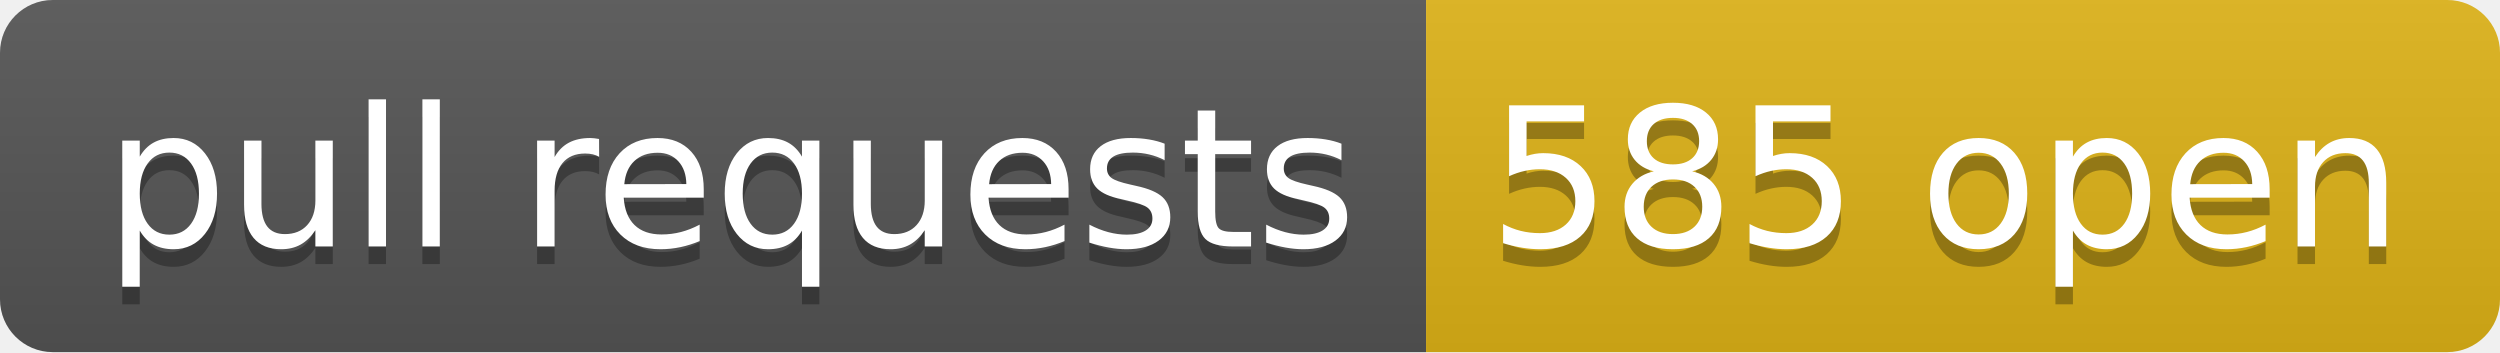
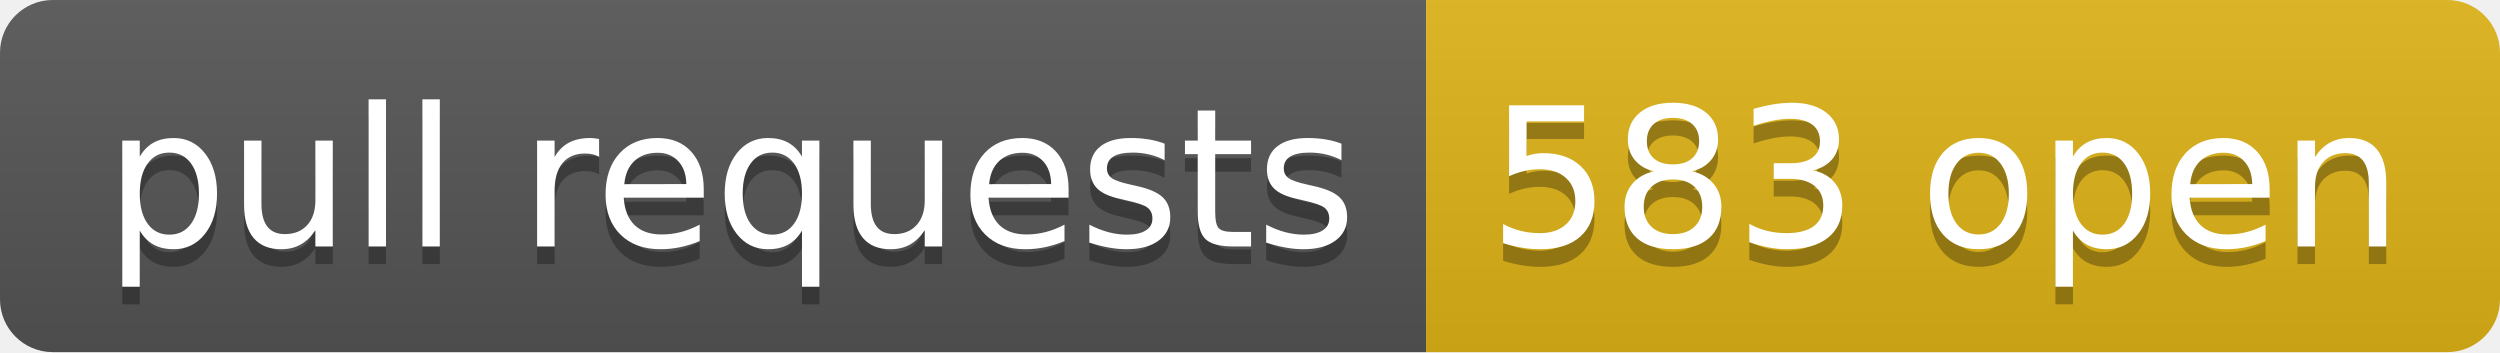
- <svg xmlns="http://www.w3.org/2000/svg" width="142" height="20" role="img" aria-label="pull requests: 585 open">
+ <svg xmlns="http://www.w3.org/2000/svg" width="142" height="20" role="img" aria-label="pull requests: 583 open">
  <linearGradient id="s" x2="0" y2="100%">
    <stop offset="0" stop-color="#bbb" stop-opacity=".1" />
    <stop offset="1" stop-opacity=".1" />
  </linearGradient>
  <clipPath id="r">
    <rect width="142" height="20" rx="3" fill="#fff" />
  </clipPath>
  <g clip-path="url(#r)">
    <rect width="81" height="20" fill="#555" />
    <rect x="81" width="61" height="20" fill="#dfb317" />
    <rect width="142" height="20" fill="url(#s)" />
  </g>
  <g fill="#fff" text-anchor="middle" font-family="Verdana,Geneva,DejaVu Sans,sans-serif" text-rendering="geometricPrecision" font-size="110">
    <text aria-hidden="true" x="415" y="150" fill="#010101" fill-opacity=".3" transform="scale(.1)" textLength="710">pull requests</text>
    <text x="415" y="140" transform="scale(.1)" fill="#fff" textLength="710">pull requests</text>
-     <text aria-hidden="true" x="1105" y="150" fill="#010101" fill-opacity=".3" transform="scale(.1)" textLength="510">585 open</text>
-     <text x="1105" y="140" transform="scale(.1)" fill="#fff" textLength="510">585 open</text>
+     <text aria-hidden="true" x="1105" y="150" fill="#010101" fill-opacity=".3" transform="scale(.1)" textLength="510">583 open</text>
+     <text x="1105" y="140" transform="scale(.1)" fill="#fff" textLength="510">583 open</text>
  </g>
</svg>
